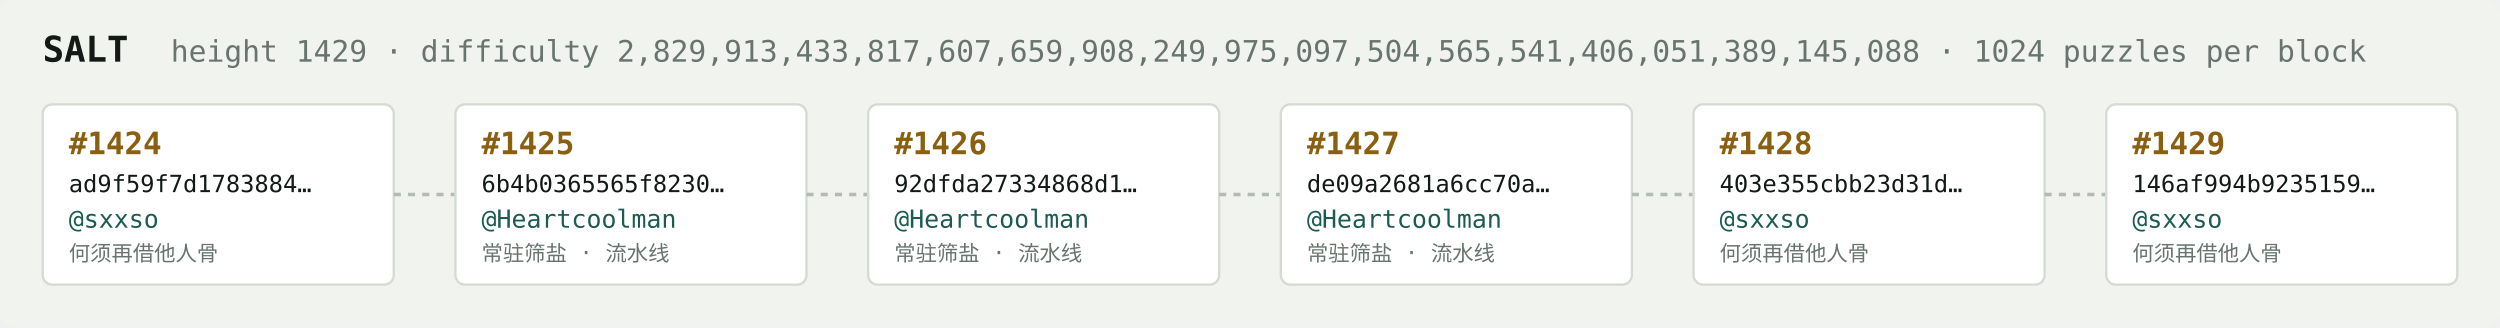
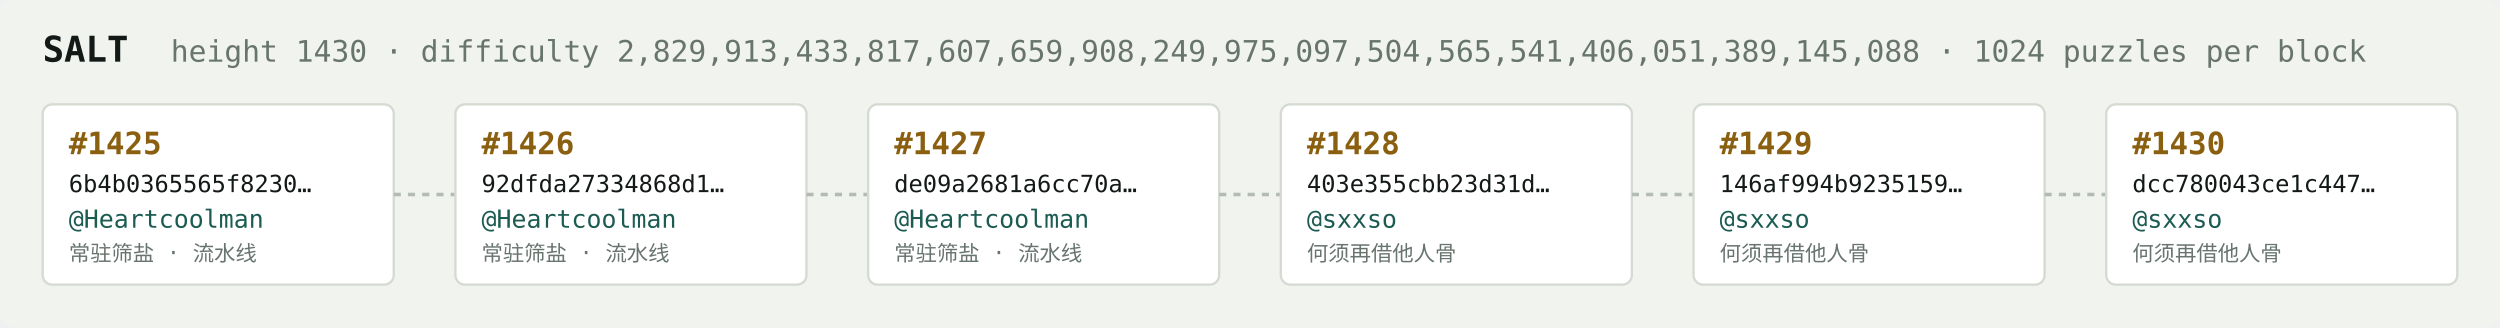
<svg xmlns="http://www.w3.org/2000/svg" width="1054" height="138" viewBox="0 0 1054 138" font-family="ui-monospace,SFMono-Regular,Menlo,monospace">
  <rect fill="#f1f3ef" width="1054" height="138" rx="6" />
  <text x="18" y="26" fill="#121916" font-size="15" font-weight="700">SALT</text>
-   <text x="72" y="26" fill="#68746e" font-size="12.5">height 1429 · difficulty 2,829,913,433,817,607,659,908,249,975,097,504,565,541,406,051,389,145,088 · 1024 puzzles per block</text>
+   <text x="72" y="26" fill="#68746e" font-size="12.5">height 1430 · difficulty 2,829,913,433,817,607,659,908,249,975,097,504,565,541,406,051,389,145,088 · 1024 puzzles per block</text>
  <rect x="18" y="44" width="148" height="76" rx="4" fill="#ffffff" stroke="#d5dbd2" stroke-width="1" />
-   <text x="29" y="65" fill="#8a5f10" font-size="13" font-weight="700">#1424</text>
-   <text x="29" y="81" fill="#121916" font-size="10">ad9f59f7d1783884…</text>
-   <text x="29" y="96" fill="#1c5b52" font-size="10.5">@sxxso</text>
-   <text x="29" y="110" fill="#68746e" font-size="9">何须再借他人骨</text>
+   <text x="29" y="65" fill="#8a5f10" font-size="13" font-weight="700">#1425</text>
+   <text x="29" y="81" fill="#121916" font-size="10">6b4b0365565f8230…</text>
+   <text x="29" y="96" fill="#1c5b52" font-size="10.5">@Heartcoolman</text>
+   <text x="29" y="110" fill="#68746e" font-size="9">常驻筛盐 · 流水线</text>
  <line x1="166" y1="82.0" x2="192" y2="82.0" stroke="#b3bcb4" stroke-width="1.5" stroke-dasharray="3 3" />
  <rect x="192" y="44" width="148" height="76" rx="4" fill="#ffffff" stroke="#d5dbd2" stroke-width="1" />
-   <text x="203" y="65" fill="#8a5f10" font-size="13" font-weight="700">#1425</text>
-   <text x="203" y="81" fill="#121916" font-size="10">6b4b0365565f8230…</text>
+   <text x="203" y="65" fill="#8a5f10" font-size="13" font-weight="700">#1426</text>
+   <text x="203" y="81" fill="#121916" font-size="10">92dfda27334868d1…</text>
  <text x="203" y="96" fill="#1c5b52" font-size="10.5">@Heartcoolman</text>
  <text x="203" y="110" fill="#68746e" font-size="9">常驻筛盐 · 流水线</text>
  <line x1="340" y1="82.0" x2="366" y2="82.0" stroke="#b3bcb4" stroke-width="1.5" stroke-dasharray="3 3" />
  <rect x="366" y="44" width="148" height="76" rx="4" fill="#ffffff" stroke="#d5dbd2" stroke-width="1" />
-   <text x="377" y="65" fill="#8a5f10" font-size="13" font-weight="700">#1426</text>
-   <text x="377" y="81" fill="#121916" font-size="10">92dfda27334868d1…</text>
+   <text x="377" y="65" fill="#8a5f10" font-size="13" font-weight="700">#1427</text>
+   <text x="377" y="81" fill="#121916" font-size="10">de09a2681a6cc70a…</text>
  <text x="377" y="96" fill="#1c5b52" font-size="10.5">@Heartcoolman</text>
  <text x="377" y="110" fill="#68746e" font-size="9">常驻筛盐 · 流水线</text>
  <line x1="514" y1="82.0" x2="540" y2="82.0" stroke="#b3bcb4" stroke-width="1.5" stroke-dasharray="3 3" />
  <rect x="540" y="44" width="148" height="76" rx="4" fill="#ffffff" stroke="#d5dbd2" stroke-width="1" />
-   <text x="551" y="65" fill="#8a5f10" font-size="13" font-weight="700">#1427</text>
-   <text x="551" y="81" fill="#121916" font-size="10">de09a2681a6cc70a…</text>
-   <text x="551" y="96" fill="#1c5b52" font-size="10.5">@Heartcoolman</text>
-   <text x="551" y="110" fill="#68746e" font-size="9">常驻筛盐 · 流水线</text>
+   <text x="551" y="65" fill="#8a5f10" font-size="13" font-weight="700">#1428</text>
+   <text x="551" y="81" fill="#121916" font-size="10">403e355cbb23d31d…</text>
+   <text x="551" y="96" fill="#1c5b52" font-size="10.5">@sxxso</text>
+   <text x="551" y="110" fill="#68746e" font-size="9">何须再借他人骨</text>
  <line x1="688" y1="82.0" x2="714" y2="82.0" stroke="#b3bcb4" stroke-width="1.5" stroke-dasharray="3 3" />
  <rect x="714" y="44" width="148" height="76" rx="4" fill="#ffffff" stroke="#d5dbd2" stroke-width="1" />
-   <text x="725" y="65" fill="#8a5f10" font-size="13" font-weight="700">#1428</text>
-   <text x="725" y="81" fill="#121916" font-size="10">403e355cbb23d31d…</text>
+   <text x="725" y="65" fill="#8a5f10" font-size="13" font-weight="700">#1429</text>
+   <text x="725" y="81" fill="#121916" font-size="10">146af994b9235159…</text>
  <text x="725" y="96" fill="#1c5b52" font-size="10.5">@sxxso</text>
  <text x="725" y="110" fill="#68746e" font-size="9">何须再借他人骨</text>
  <line x1="862" y1="82.0" x2="888" y2="82.0" stroke="#b3bcb4" stroke-width="1.5" stroke-dasharray="3 3" />
  <rect x="888" y="44" width="148" height="76" rx="4" fill="#ffffff" stroke="#d5dbd2" stroke-width="1" />
-   <text x="899" y="65" fill="#8a5f10" font-size="13" font-weight="700">#1429</text>
-   <text x="899" y="81" fill="#121916" font-size="10">146af994b9235159…</text>
+   <text x="899" y="65" fill="#8a5f10" font-size="13" font-weight="700">#1430</text>
+   <text x="899" y="81" fill="#121916" font-size="10">dcc780043ce1c447…</text>
  <text x="899" y="96" fill="#1c5b52" font-size="10.5">@sxxso</text>
  <text x="899" y="110" fill="#68746e" font-size="9">何须再借他人骨</text>
</svg>
